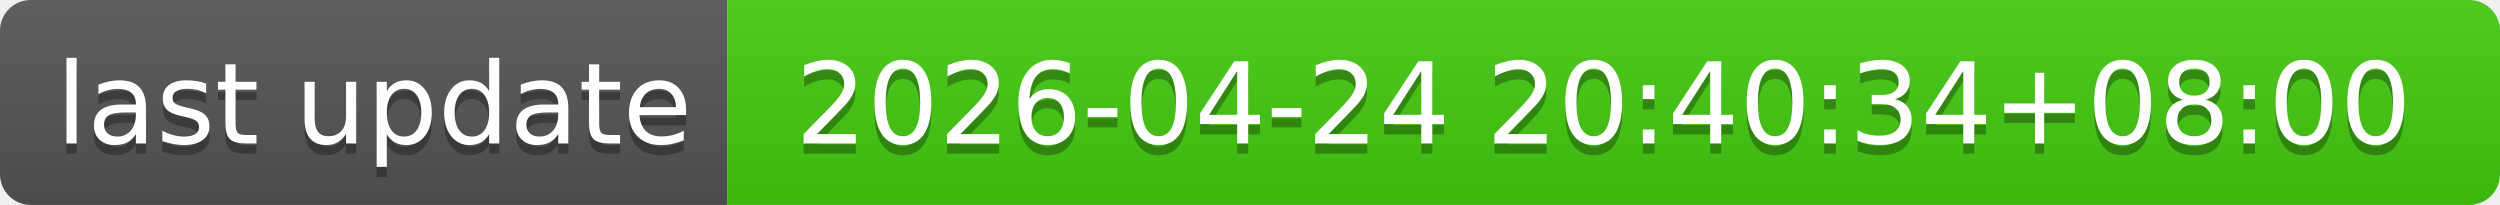
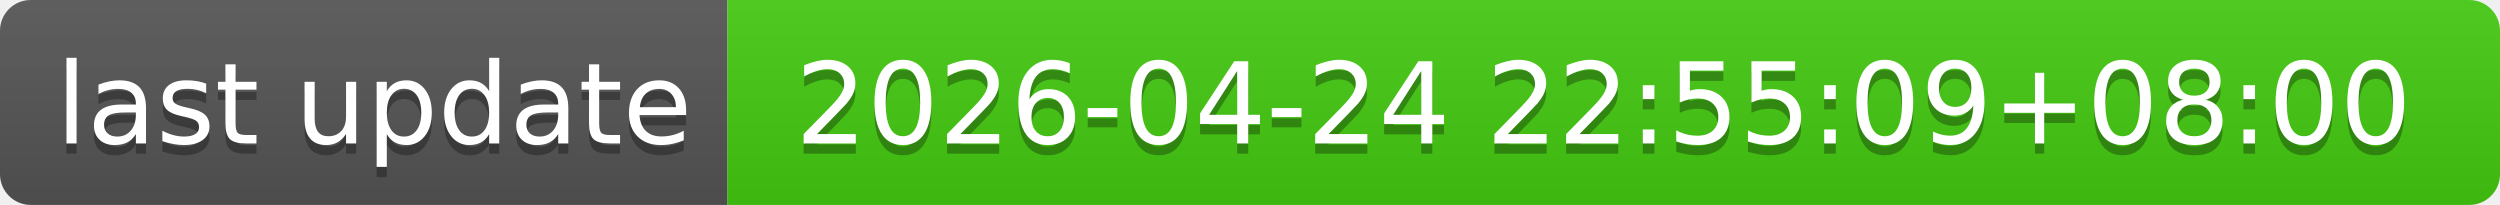
- <svg xmlns="http://www.w3.org/2000/svg" width="244" height="20" role="img" aria-label="last update: 2026-04-24 20:40:34+08:00">
+ <svg xmlns="http://www.w3.org/2000/svg" width="244" height="20" role="img" aria-label="last update: 2026-04-24 22:55:09+08:00">
  <linearGradient id="s" x2="0" y2="100%">
    <stop offset="0" stop-color="#bbb" stop-opacity=".1" />
    <stop offset="1" stop-opacity=".1" />
  </linearGradient>
  <clipPath id="r">
    <rect width="244" height="20" rx="3" fill="#fff" />
  </clipPath>
  <g clip-path="url(#r)">
    <rect width="71" height="20" fill="#555" />
    <rect x="71" width="173" height="20" fill="#4c1" />
    <rect width="244" height="20" fill="url(#s)" />
  </g>
  <g fill="#fff" text-anchor="middle" font-family="Verdana,Geneva,DejaVu Sans,sans-serif" text-rendering="geometricPrecision" font-size="110">
    <text aria-hidden="true" x="365" y="150" fill="#010101" fill-opacity=".3" transform="scale(.1)" textLength="610">last update</text>
    <text x="365" y="140" transform="scale(.1)" fill="#fff" textLength="610">last update</text>
-     <text aria-hidden="true" x="1565" y="150" fill="#010101" fill-opacity=".3" transform="scale(.1)" textLength="1630">2026-04-24 20:40:34+08:00</text>
-     <text x="1565" y="140" transform="scale(.1)" fill="#fff" textLength="1630">2026-04-24 20:40:34+08:00</text>
+     <text aria-hidden="true" x="1565" y="150" fill="#010101" fill-opacity=".3" transform="scale(.1)" textLength="1630">2026-04-24 22:55:09+08:00</text>
+     <text x="1565" y="140" transform="scale(.1)" fill="#fff" textLength="1630">2026-04-24 22:55:09+08:00</text>
  </g>
</svg>
